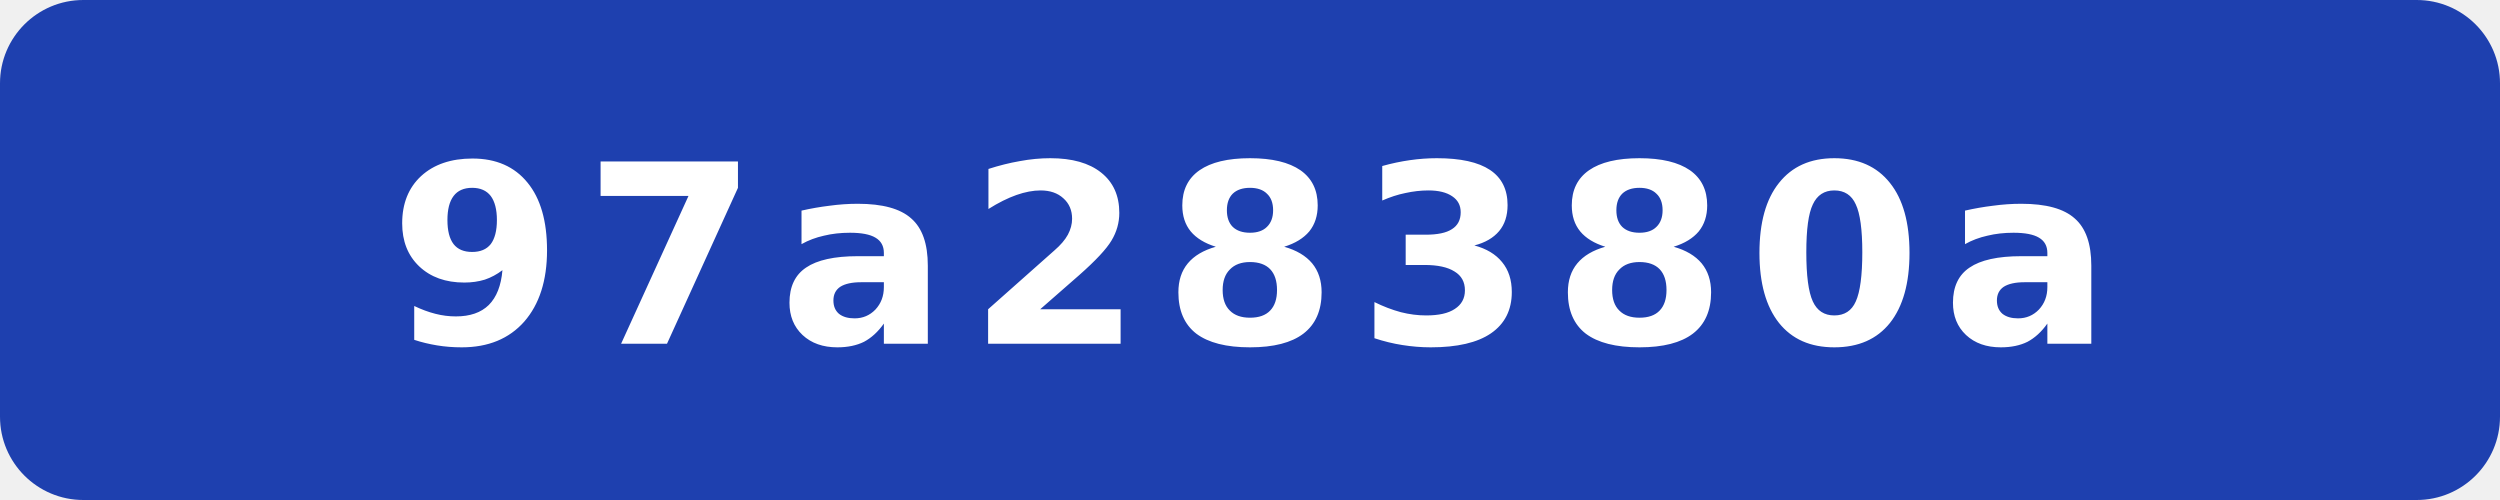
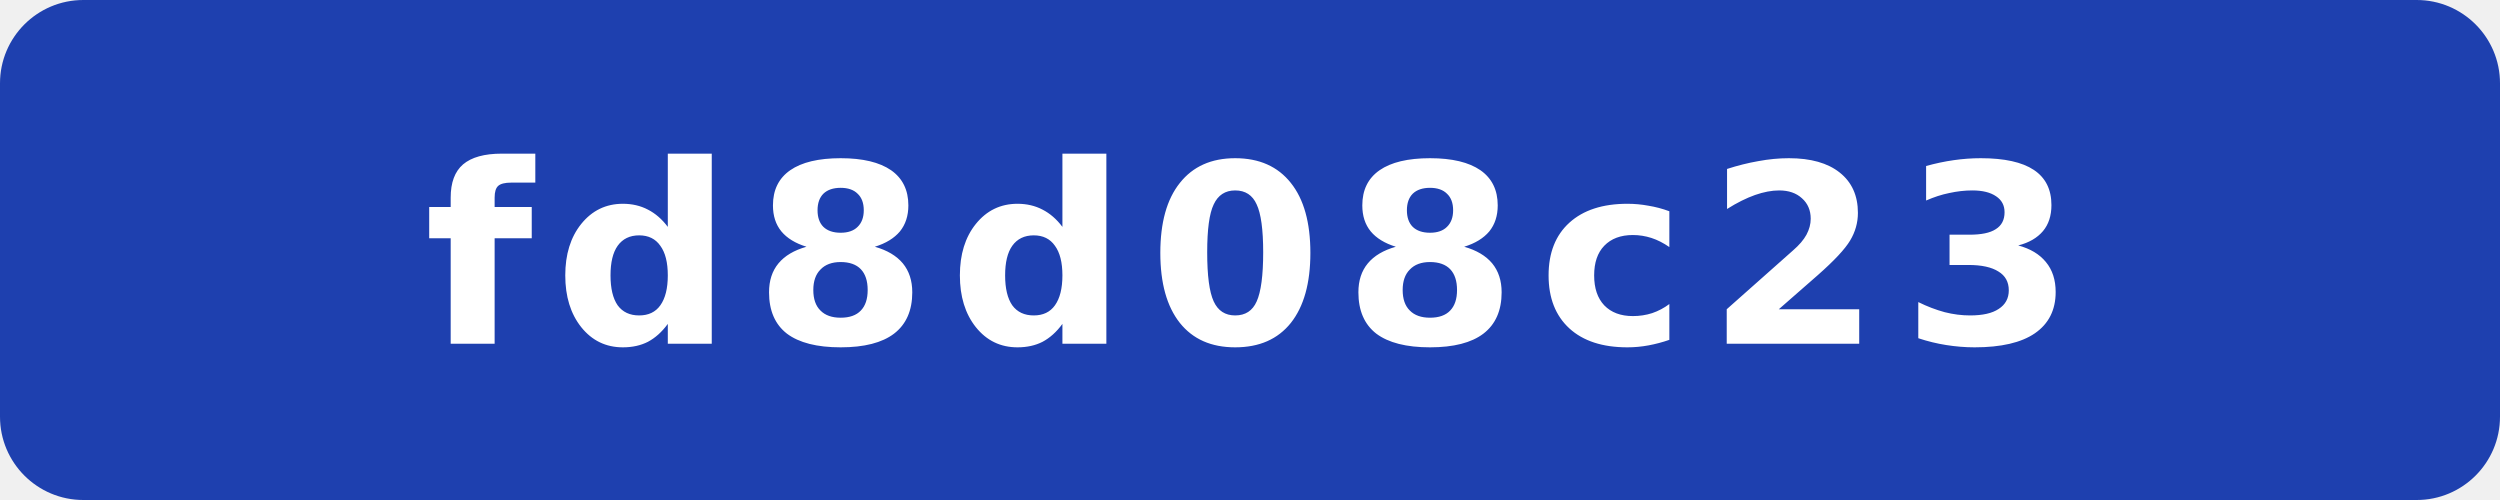
- <svg xmlns="http://www.w3.org/2000/svg" width="120" height="24" viewBox="0 0 120 24" role="img" aria-label="commit: 97a28380a">
+ <svg xmlns="http://www.w3.org/2000/svg" width="120" height="24" viewBox="0 0 120 24" role="img" aria-label="commit: fd8d08c23">
  <rect width="120" height="24" rx="4" fill="#1e40af" />
-   <text x="60" y="16.5" fill="#fff" text-anchor="middle" font-family="Verdana,Geneva,DejaVu Sans,sans-serif" font-size="12" font-weight="700" letter-spacing="1" textLength="71" lengthAdjust="spacingAndGlyphs">97a28380a</text>
+   <text x="60" y="16.5" fill="#fff" text-anchor="middle" font-family="Verdana,Geneva,DejaVu Sans,sans-serif" font-size="12" font-weight="700" letter-spacing="1" textLength="71" lengthAdjust="spacingAndGlyphs">fd8d08c23</text>
</svg>
